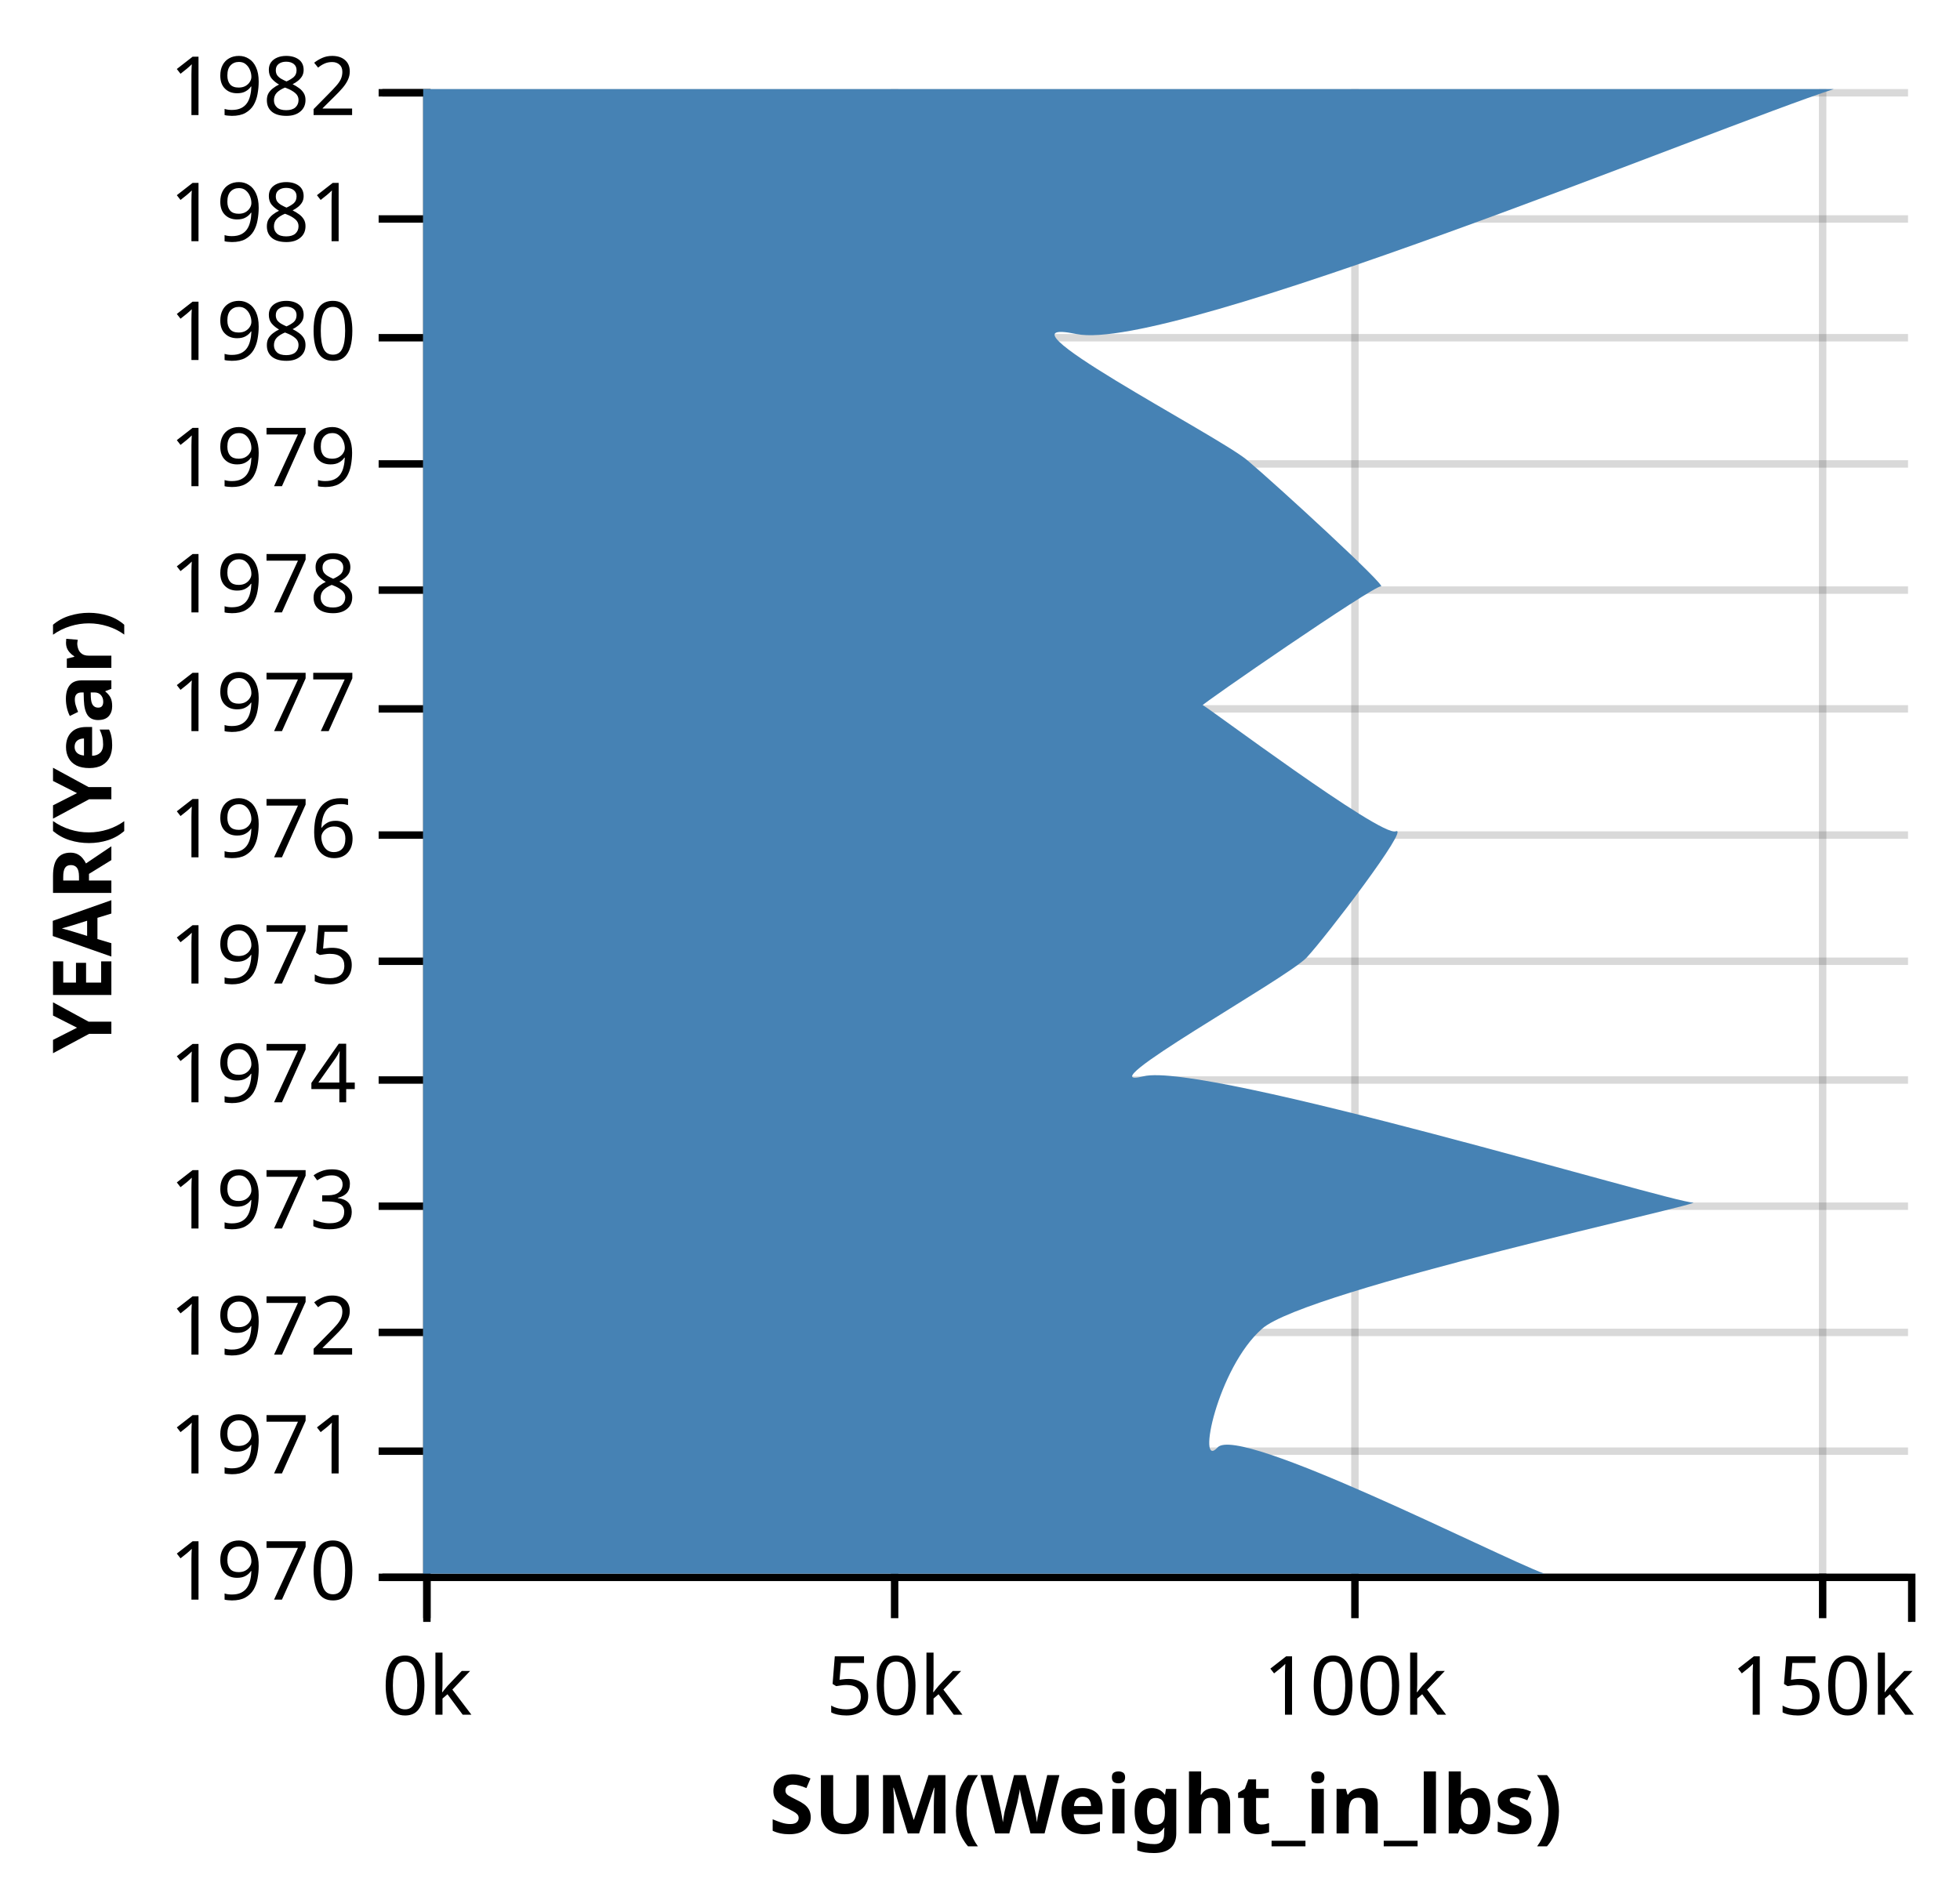
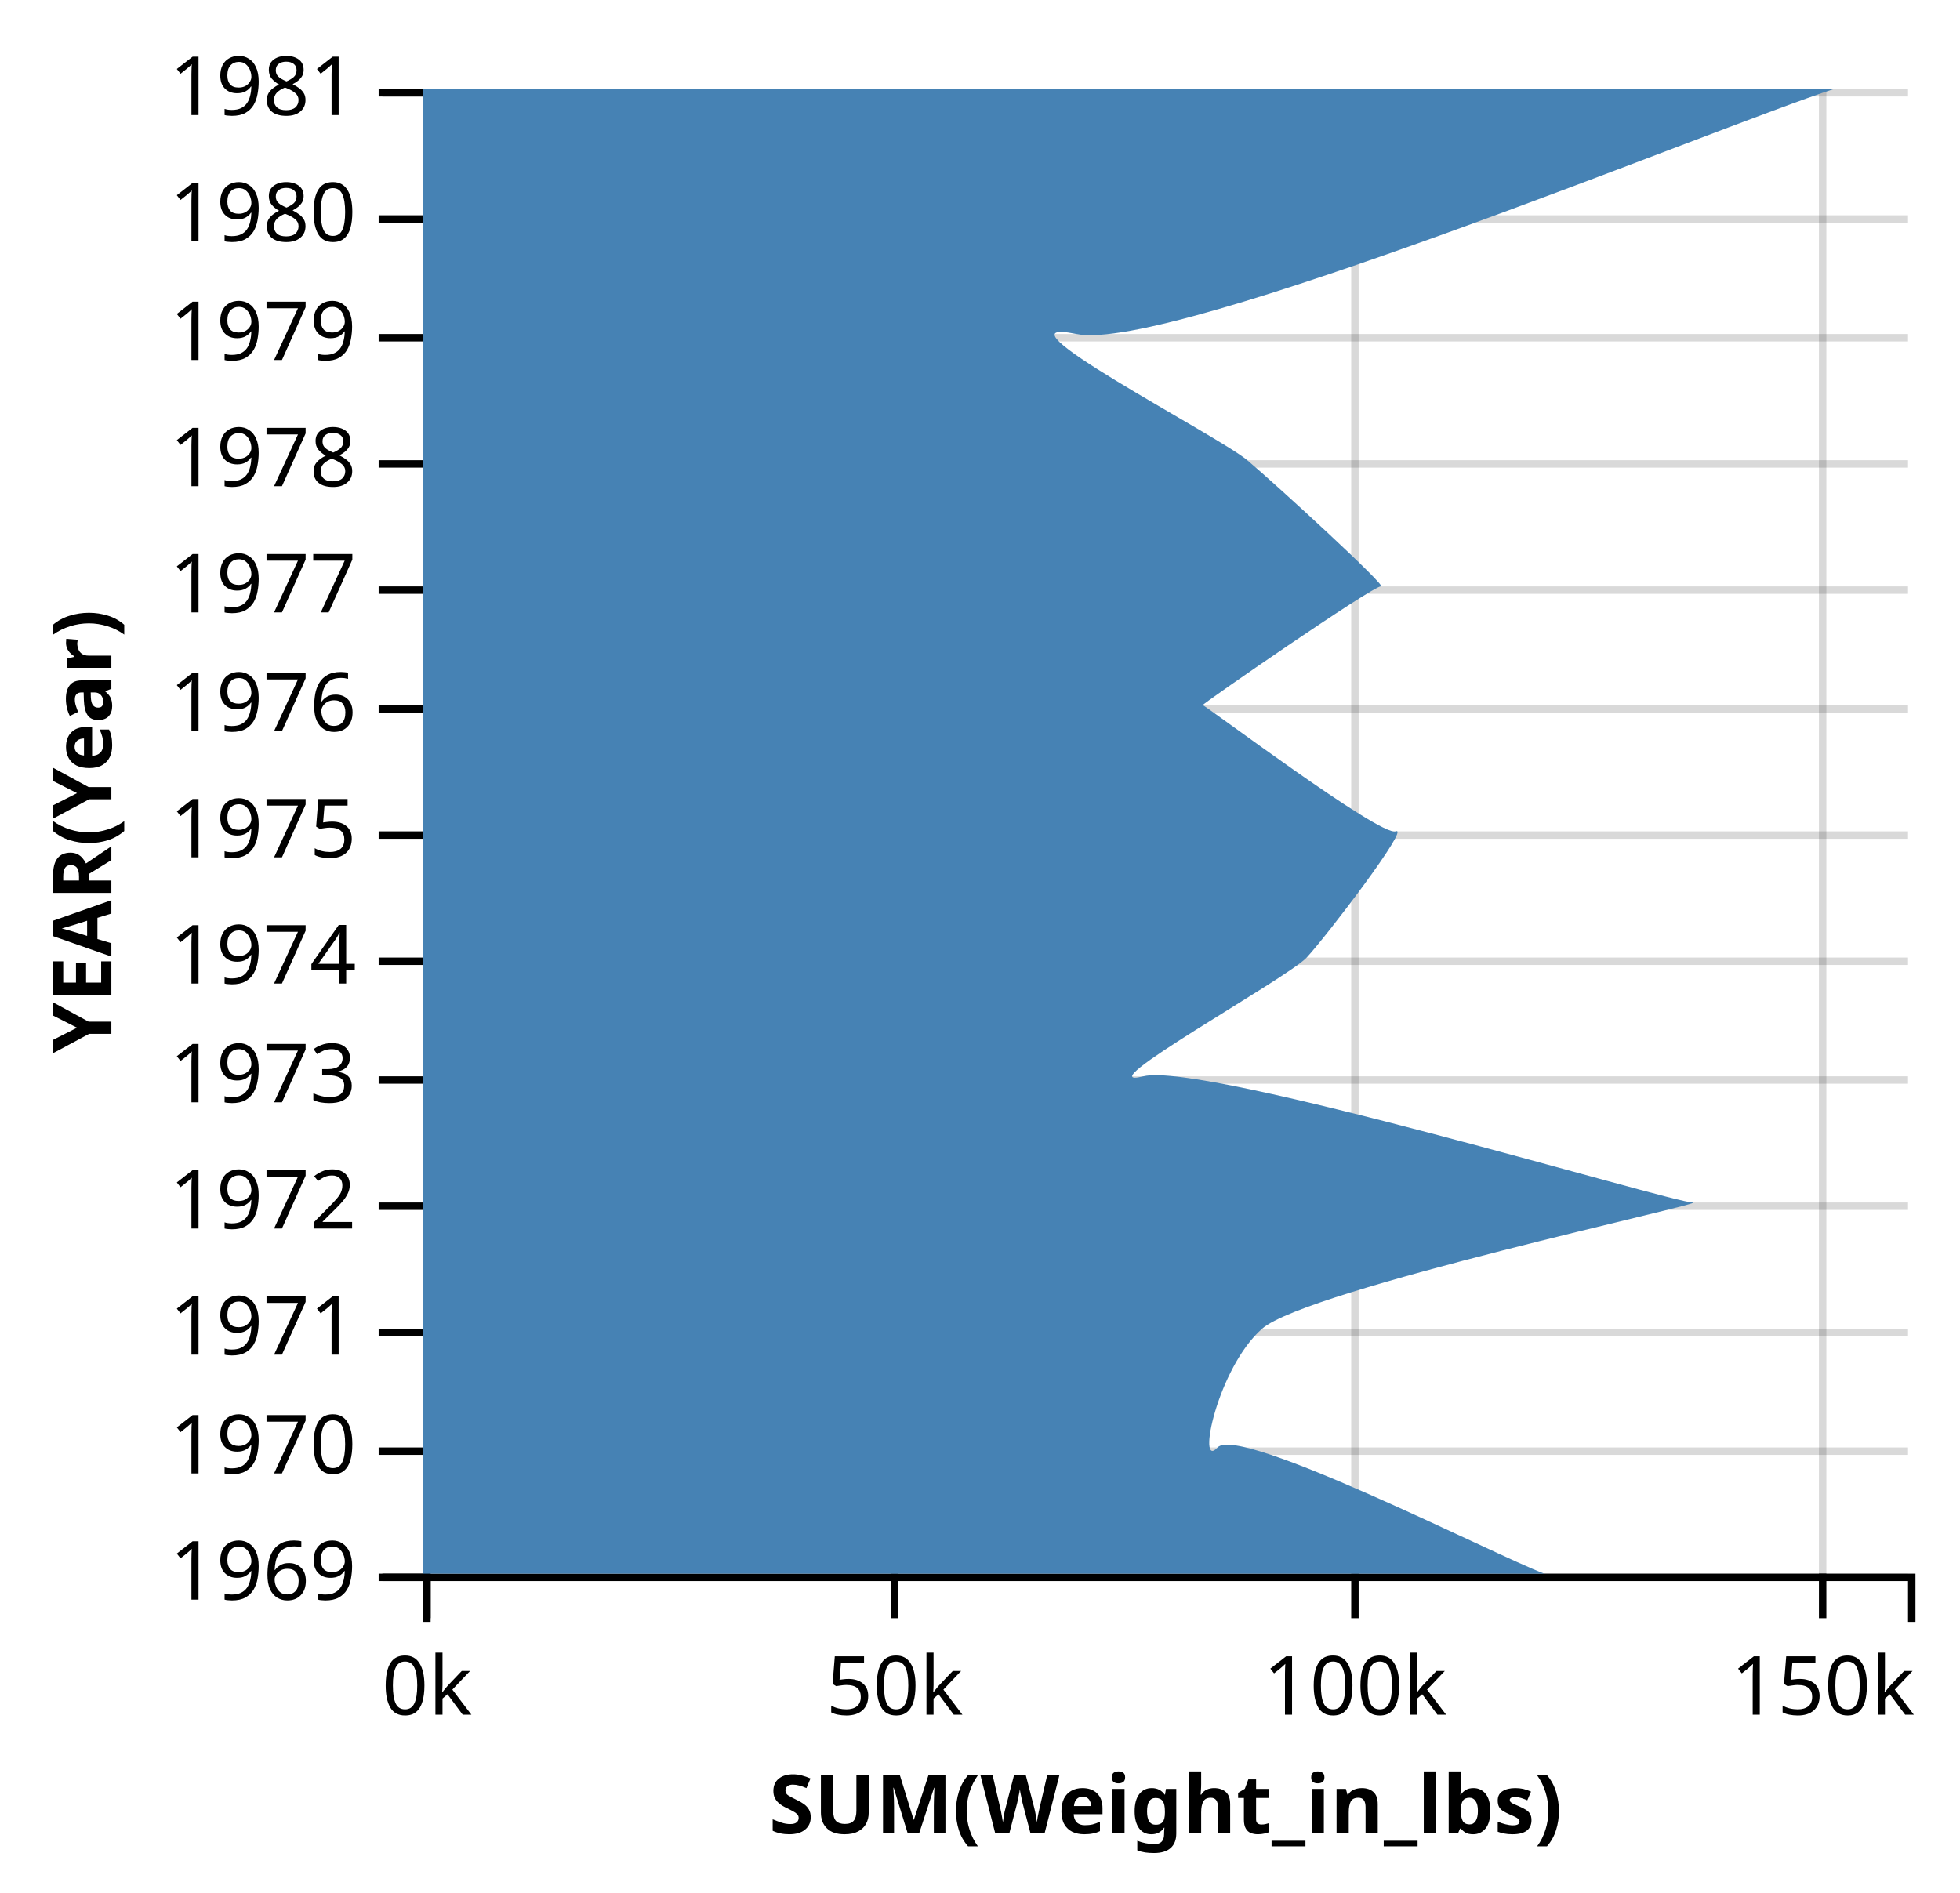
<svg xmlns="http://www.w3.org/2000/svg" class="marks" width="264" height="255" version="1.1">
  <g transform="translate(57,12)">
    <g class="mark-group">
      <g transform="translate(0,0)">
        <rect class="background" width="1" height="1" style="fill: none;" />
        <g class="mark-group root">
          <g transform="translate(0,0)">
            <rect class="background" width="200" height="200" style="fill: none;" />
            <g class="mark-group">
              <g transform="translate(0,200)">
                <rect class="background" width="0" height="0" style="pointer-events: none; fill: none;" />
                <g class="mark-rule" style="pointer-events: none;">
                  <line transform="translate(0.5,-200)" x2="0" y2="200" style="fill: none; stroke: #000; stroke-width: 1; stroke-opacity: 0.15; opacity: 1;" />
                  <line transform="translate(63.5,-200)" x2="0" y2="200" style="fill: none; stroke: #000; stroke-width: 1; stroke-opacity: 0.15; opacity: 1;" />
                  <line transform="translate(125.5,-200)" x2="0" y2="200" style="fill: none; stroke: #000; stroke-width: 1; stroke-opacity: 0.15; opacity: 1;" />
                  <line transform="translate(188.5,-200)" x2="0" y2="200" style="fill: none; stroke: #000; stroke-width: 1; stroke-opacity: 0.15; opacity: 1;" />
                </g>
                <g class="mark-rule" style="pointer-events: none;">
                  <line transform="translate(0.5,0)" x2="0" y2="6" style="fill: none; stroke: #000; stroke-width: 1; opacity: 1;" />
                  <line transform="translate(63.5,0)" x2="0" y2="6" style="fill: none; stroke: #000; stroke-width: 1; opacity: 1;" />
                  <line transform="translate(125.5,0)" x2="0" y2="6" style="fill: none; stroke: #000; stroke-width: 1; opacity: 1;" />
                  <line transform="translate(188.5,0)" x2="0" y2="6" style="fill: none; stroke: #000; stroke-width: 1; opacity: 1;" />
                </g>
                <g class="mark-rule" style="pointer-events: none;" />
                <g class="mark-text">
                  <text text-anchor="middle" transform="translate(0.5,19)" style="font: 11px sans-serif; fill: #000; opacity: 1;">0k</text>
                  <text text-anchor="middle" transform="translate(63.5,19)" style="font: 11px sans-serif; fill: #000; opacity: 1;">50k</text>
                  <text text-anchor="middle" transform="translate(125.5,19)" style="font: 11px sans-serif; fill: #000; opacity: 1;">100k</text>
                  <text text-anchor="middle" transform="translate(188.5,19)" style="font: 11px sans-serif; fill: #000; opacity: 1;">150k</text>
                </g>
                <g class="mark-path" style="pointer-events: none;">
                  <path transform="translate(0.5,0.5)" d="M0,6V0H200V6" style="fill: none; stroke: #000; stroke-width: 1;" />
                </g>
                <g class="mark-text">
                  <text text-anchor="middle" transform="translate(100,35)" style="font: bold 11px sans-serif; fill: #000;">SUM(Weight_in_lbs)</text>
                </g>
              </g>
            </g>
            <g class="mark-group">
              <g transform="translate(0,0)">
                <rect class="background" width="0" height="0" style="pointer-events: none; fill: none;" />
                <g class="mark-rule" style="pointer-events: none;">
                  <line transform="translate(0,200.5)" x2="200" y2="0" style="fill: none; stroke: #000; stroke-width: 1; stroke-opacity: 0.15; opacity: 1;" />
                  <line transform="translate(0,183.5)" x2="200" y2="0" style="fill: none; stroke: #000; stroke-width: 1; stroke-opacity: 0.15; opacity: 1;" />
                  <line transform="translate(0,167.5)" x2="200" y2="0" style="fill: none; stroke: #000; stroke-width: 1; stroke-opacity: 0.15; opacity: 1;" />
                  <line transform="translate(0,150.5)" x2="200" y2="0" style="fill: none; stroke: #000; stroke-width: 1; stroke-opacity: 0.15; opacity: 1;" />
                  <line transform="translate(0,133.5)" x2="200" y2="0" style="fill: none; stroke: #000; stroke-width: 1; stroke-opacity: 0.15; opacity: 1;" />
                  <line transform="translate(0,117.5)" x2="200" y2="0" style="fill: none; stroke: #000; stroke-width: 1; stroke-opacity: 0.15; opacity: 1;" />
                  <line transform="translate(0,100.5)" x2="200" y2="0" style="fill: none; stroke: #000; stroke-width: 1; stroke-opacity: 0.15; opacity: 1;" />
                  <line transform="translate(0,83.5)" x2="200" y2="0" style="fill: none; stroke: #000; stroke-width: 1; stroke-opacity: 0.15; opacity: 1;" />
                  <line transform="translate(0,67.5)" x2="200" y2="0" style="fill: none; stroke: #000; stroke-width: 1; stroke-opacity: 0.15; opacity: 1;" />
                  <line transform="translate(0,50.5)" x2="200" y2="0" style="fill: none; stroke: #000; stroke-width: 1; stroke-opacity: 0.15; opacity: 1;" />
                  <line transform="translate(0,33.5)" x2="200" y2="0" style="fill: none; stroke: #000; stroke-width: 1; stroke-opacity: 0.15; opacity: 1;" />
                  <line transform="translate(0,17.5)" x2="200" y2="0" style="fill: none; stroke: #000; stroke-width: 1; stroke-opacity: 0.15; opacity: 1;" />
                  <line transform="translate(0,0.5)" x2="200" y2="0" style="fill: none; stroke: #000; stroke-width: 1; stroke-opacity: 0.15; opacity: 1;" />
                </g>
                <g class="mark-rule" style="pointer-events: none;">
                  <line transform="translate(-6,200.5)" x2="6" y2="0" style="fill: none; stroke: #000; stroke-width: 1; opacity: 1;" />
                  <line transform="translate(-6,183.5)" x2="6" y2="0" style="fill: none; stroke: #000; stroke-width: 1; opacity: 1;" />
                  <line transform="translate(-6,167.5)" x2="6" y2="0" style="fill: none; stroke: #000; stroke-width: 1; opacity: 1;" />
                  <line transform="translate(-6,150.5)" x2="6" y2="0" style="fill: none; stroke: #000; stroke-width: 1; opacity: 1;" />
                  <line transform="translate(-6,133.5)" x2="6" y2="0" style="fill: none; stroke: #000; stroke-width: 1; opacity: 1;" />
                  <line transform="translate(-6,117.5)" x2="6" y2="0" style="fill: none; stroke: #000; stroke-width: 1; opacity: 1;" />
                  <line transform="translate(-6,100.5)" x2="6" y2="0" style="fill: none; stroke: #000; stroke-width: 1; opacity: 1;" />
                  <line transform="translate(-6,83.5)" x2="6" y2="0" style="fill: none; stroke: #000; stroke-width: 1; opacity: 1;" />
                  <line transform="translate(-6,67.5)" x2="6" y2="0" style="fill: none; stroke: #000; stroke-width: 1; opacity: 1;" />
                  <line transform="translate(-6,50.5)" x2="6" y2="0" style="fill: none; stroke: #000; stroke-width: 1; opacity: 1;" />
                  <line transform="translate(-6,33.5)" x2="6" y2="0" style="fill: none; stroke: #000; stroke-width: 1; opacity: 1;" />
                  <line transform="translate(-6,17.5)" x2="6" y2="0" style="fill: none; stroke: #000; stroke-width: 1; opacity: 1;" />
                  <line transform="translate(-6,0.5)" x2="6" y2="0" style="fill: none; stroke: #000; stroke-width: 1; opacity: 1;" />
                </g>
                <g class="mark-rule" style="pointer-events: none;" />
                <g class="mark-text">
-                   <text text-anchor="end" transform="translate(-9,203.5)" style="font: 11px sans-serif; fill: #000; opacity: 1;">1970</text>
-                   <text text-anchor="end" transform="translate(-9,186.5)" style="font: 11px sans-serif; fill: #000; opacity: 1;">1971</text>
-                   <text text-anchor="end" transform="translate(-9,170.5)" style="font: 11px sans-serif; fill: #000; opacity: 1;">1972</text>
-                   <text text-anchor="end" transform="translate(-9,153.5)" style="font: 11px sans-serif; fill: #000; opacity: 1;">1973</text>
-                   <text text-anchor="end" transform="translate(-9,136.5)" style="font: 11px sans-serif; fill: #000; opacity: 1;">1974</text>
-                   <text text-anchor="end" transform="translate(-9,120.5)" style="font: 11px sans-serif; fill: #000; opacity: 1;">1975</text>
-                   <text text-anchor="end" transform="translate(-9,103.5)" style="font: 11px sans-serif; fill: #000; opacity: 1;">1976</text>
-                   <text text-anchor="end" transform="translate(-9,86.5)" style="font: 11px sans-serif; fill: #000; opacity: 1;">1977</text>
-                   <text text-anchor="end" transform="translate(-9,70.5)" style="font: 11px sans-serif; fill: #000; opacity: 1;">1978</text>
-                   <text text-anchor="end" transform="translate(-9,53.5)" style="font: 11px sans-serif; fill: #000; opacity: 1;">1979</text>
-                   <text text-anchor="end" transform="translate(-9,36.5)" style="font: 11px sans-serif; fill: #000; opacity: 1;">1980</text>
-                   <text text-anchor="end" transform="translate(-9,20.5)" style="font: 11px sans-serif; fill: #000; opacity: 1;">1981</text>
-                   <text text-anchor="end" transform="translate(-9,3.5)" style="font: 11px sans-serif; fill: #000; opacity: 1;">1982</text>
+                   <text text-anchor="end" transform="translate(-9,203.5)" style="font: 11px sans-serif; fill: #000; opacity: 1;">1969</text>
+                   <text text-anchor="end" transform="translate(-9,186.5)" style="font: 11px sans-serif; fill: #000; opacity: 1;">1970</text>
+                   <text text-anchor="end" transform="translate(-9,170.5)" style="font: 11px sans-serif; fill: #000; opacity: 1;">1971</text>
+                   <text text-anchor="end" transform="translate(-9,153.5)" style="font: 11px sans-serif; fill: #000; opacity: 1;">1972</text>
+                   <text text-anchor="end" transform="translate(-9,136.5)" style="font: 11px sans-serif; fill: #000; opacity: 1;">1973</text>
+                   <text text-anchor="end" transform="translate(-9,120.5)" style="font: 11px sans-serif; fill: #000; opacity: 1;">1974</text>
+                   <text text-anchor="end" transform="translate(-9,103.5)" style="font: 11px sans-serif; fill: #000; opacity: 1;">1975</text>
+                   <text text-anchor="end" transform="translate(-9,86.5)" style="font: 11px sans-serif; fill: #000; opacity: 1;">1976</text>
+                   <text text-anchor="end" transform="translate(-9,70.5)" style="font: 11px sans-serif; fill: #000; opacity: 1;">1977</text>
+                   <text text-anchor="end" transform="translate(-9,53.5)" style="font: 11px sans-serif; fill: #000; opacity: 1;">1978</text>
+                   <text text-anchor="end" transform="translate(-9,36.5)" style="font: 11px sans-serif; fill: #000; opacity: 1;">1979</text>
+                   <text text-anchor="end" transform="translate(-9,20.5)" style="font: 11px sans-serif; fill: #000; opacity: 1;">1980</text>
+                   <text text-anchor="end" transform="translate(-9,3.5)" style="font: 11px sans-serif; fill: #000; opacity: 1;">1981</text>
                </g>
                <g class="mark-path" style="pointer-events: none;">
                  <path transform="translate(0.5,0.5)" d="M-6,0H0V200H-6" style="fill: none; stroke: #000; stroke-width: 1;" />
                </g>
                <g class="mark-text">
                  <text text-anchor="middle" transform="translate(-45,100) rotate(-90) translate(0,3)" style="font: bold 11px sans-serif; fill: #000;">YEAR(Year)</text>
                </g>
              </g>
            </g>
            <g class="mark-area marks">
              <path d="M0,0C0,0,0,33,0,33S0,50,0,50S0,67,0,67S0,83,0,83S0,100,0,100S0,117,0,117S0,133,0,133S0,150,0,150S0,167,0,167S0,183,0,183S0,200,0,200L151,200C144.558,197.604,109.872,179.847,107,183S106.983,172.289,113,167S173.666,149.95,171,150S105.162,130.97,97,133S116.363,119.827,119,117S133.037,99.223,131,100S105.333,82.998,105,83S128.019,66.864,129,67S114.999,53.367,111,50S75.378,30.377,88,33S174.611,4.979,190,0Z" style="fill: #4682b4;" />
            </g>
          </g>
        </g>
      </g>
    </g>
  </g>
</svg>
